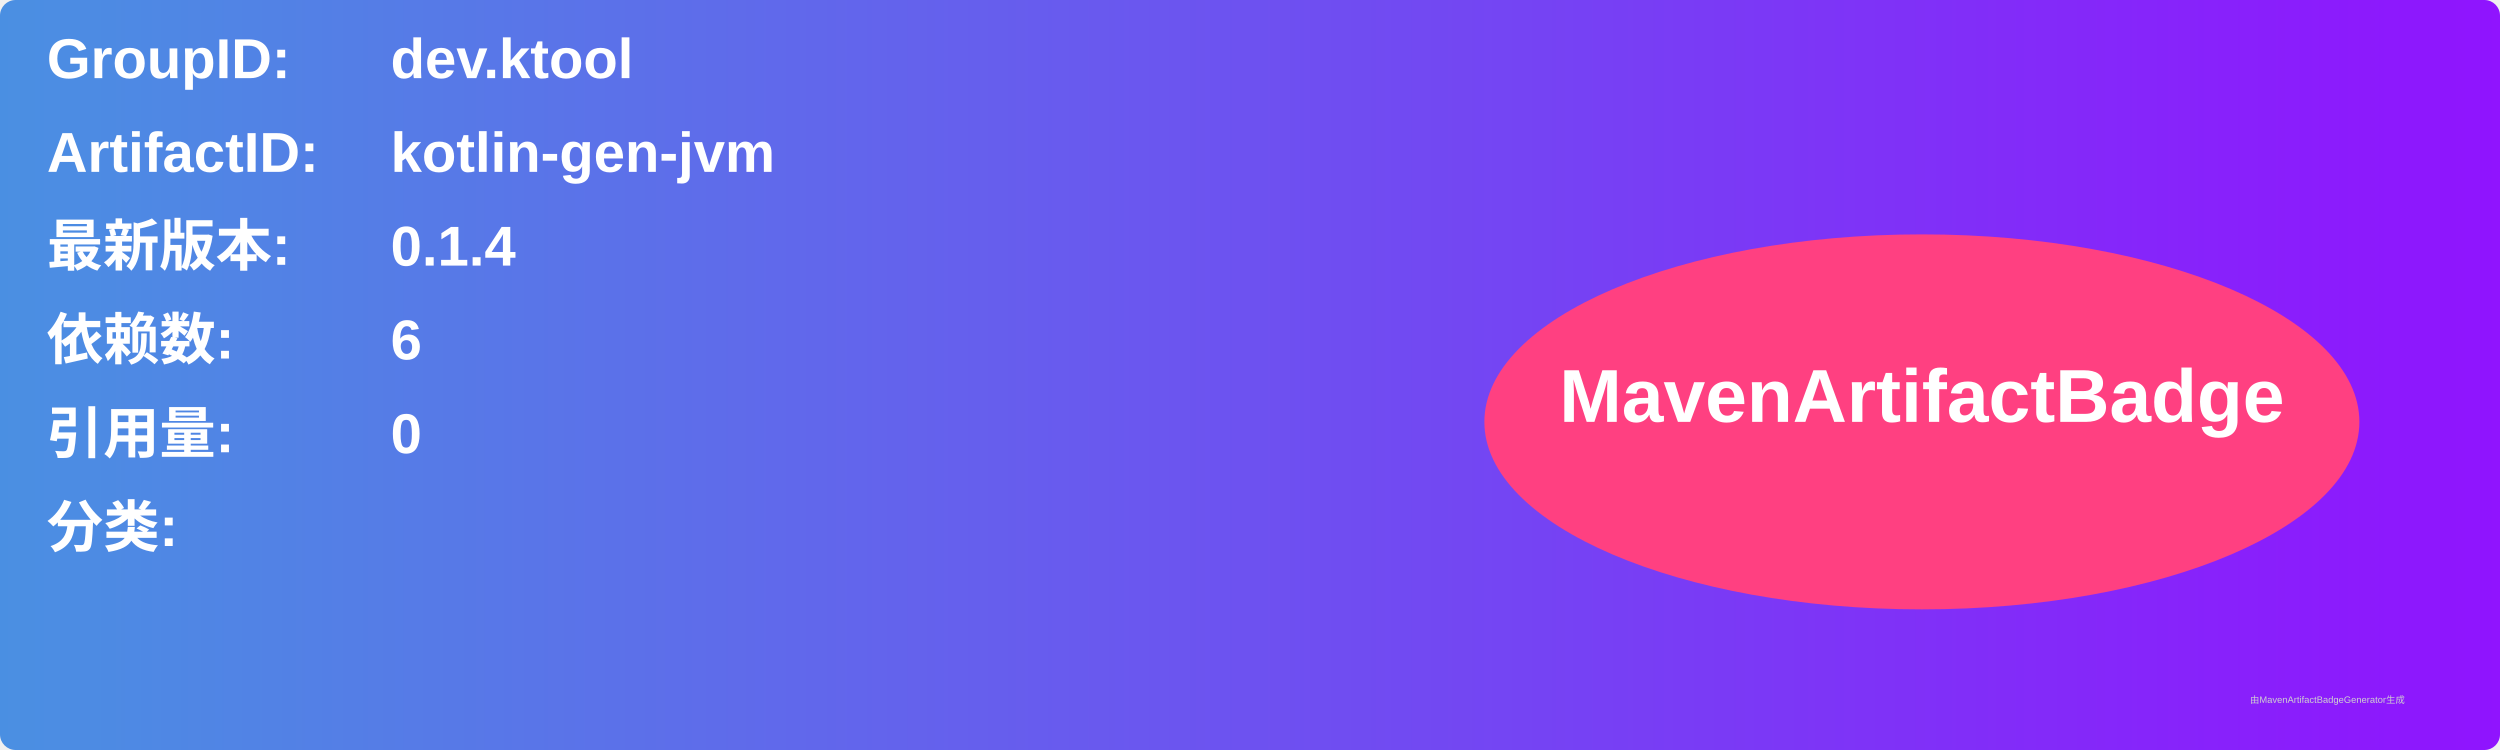
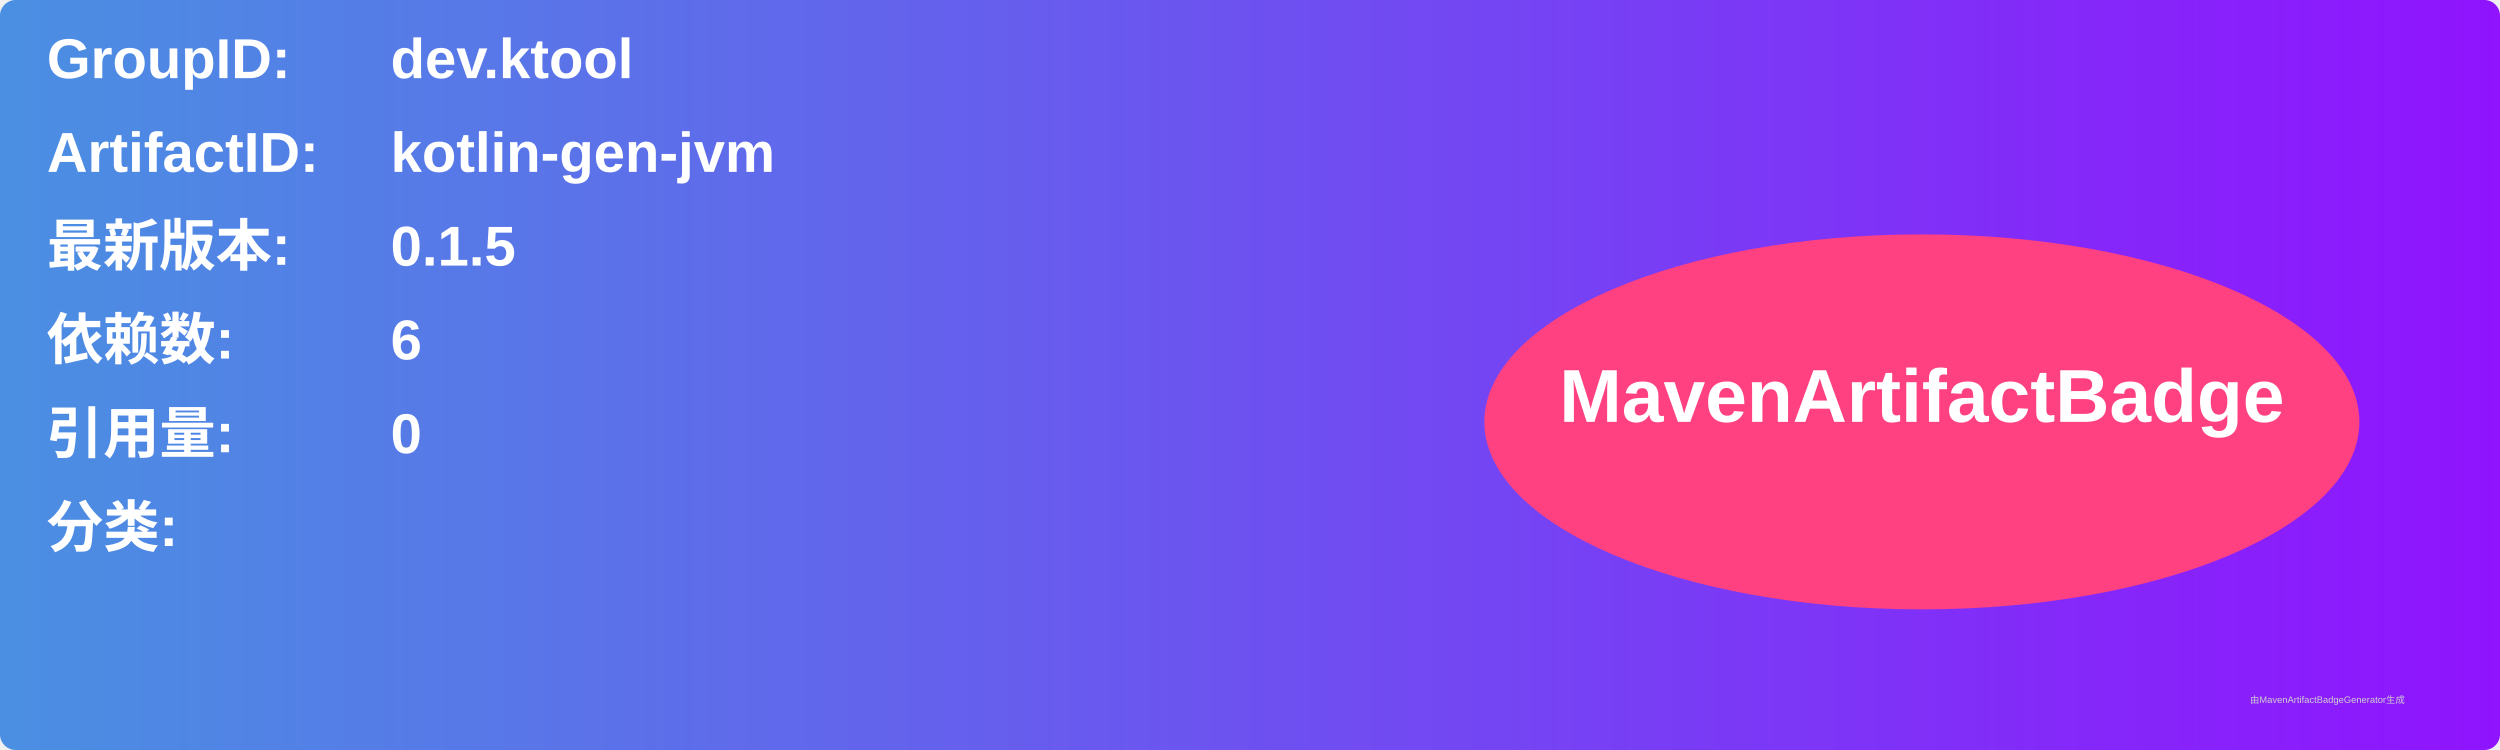
<svg xmlns="http://www.w3.org/2000/svg" width="800" height="240" viewBox="0 0 800 240">
  <linearGradient id="grad" x1="0%" y1="0%" x2="100%" y2="0%">
    <stop offset="0%" stop-color="#4a90e2" />
    <stop offset="100%" stop-color="#9013fe" />
  </linearGradient>
  <rect width="100%" height="100%" rx="5" ry="5" fill="url(#grad)" />
  <g transform="translate(15, 15)">
    <text x="0" y="10" font-family="Arial" font-size="18" fill="white" font-weight="bold" width="260">GroupID:</text>
    <text x="110" y="10" font-family="Arial" font-size="18" fill="white" font-weight="bold" width="460">dev.ktool</text>
    <text x="0" y="40" font-family="Arial" font-size="18" fill="white" font-weight="bold" width="260">ArtifactID:</text>
    <text x="110" y="40" font-family="Arial" font-size="18" fill="white" font-weight="bold" width="460">kotlin-gen-jvm</text>
    <text x="0" y="70" font-family="Arial" font-size="18" fill="white" font-weight="bold">最新版本:</text>
    <text x="110" y="70" font-family="Arial" font-size="18" fill="white" font-weight="bold">
-       <tspan font-weight="bold">0.1.4</tspan>
+       <tspan font-weight="bold">0.1.5</tspan>
    </text>
    <text x="0" y="100" font-family="Arial" font-size="18" fill="white" font-weight="bold">依赖数: </text>
    <text x="110" y="100" font-family="Arial" font-size="18" fill="white">
      <tspan font-weight="bold">6</tspan>
    </text>
    <text x="0" y="130" font-family="Arial" font-size="18" fill="white" font-weight="bold">引用量: </text>
    <text x="110" y="130" font-family="Arial" font-size="18" fill="white">
      <tspan font-weight="bold">0</tspan>
    </text>
    <text x="0" y="160" font-family="Arial" font-size="18" fill="white" font-weight="bold">分类:</text>
    <text x="10" y="190" font-family="Arial" font-size="10" fill="white">
      <tspan font-weight="bold" />
    </text>
    <ellipse cx="600" cy="120" rx="140" ry="60" fill="#ff4081" />
    <text x="600" y="120" text-anchor="middle" font-family="Arial" font-size="24" fill="white" font-weight="bold">MavenArtifactBadge</text>
  </g>
  <text x="720" y="225" font-family="Arial" font-size="3" fill="#d0d0d0">由MavenArtifactBadgeGenerator生成</text>
</svg>
